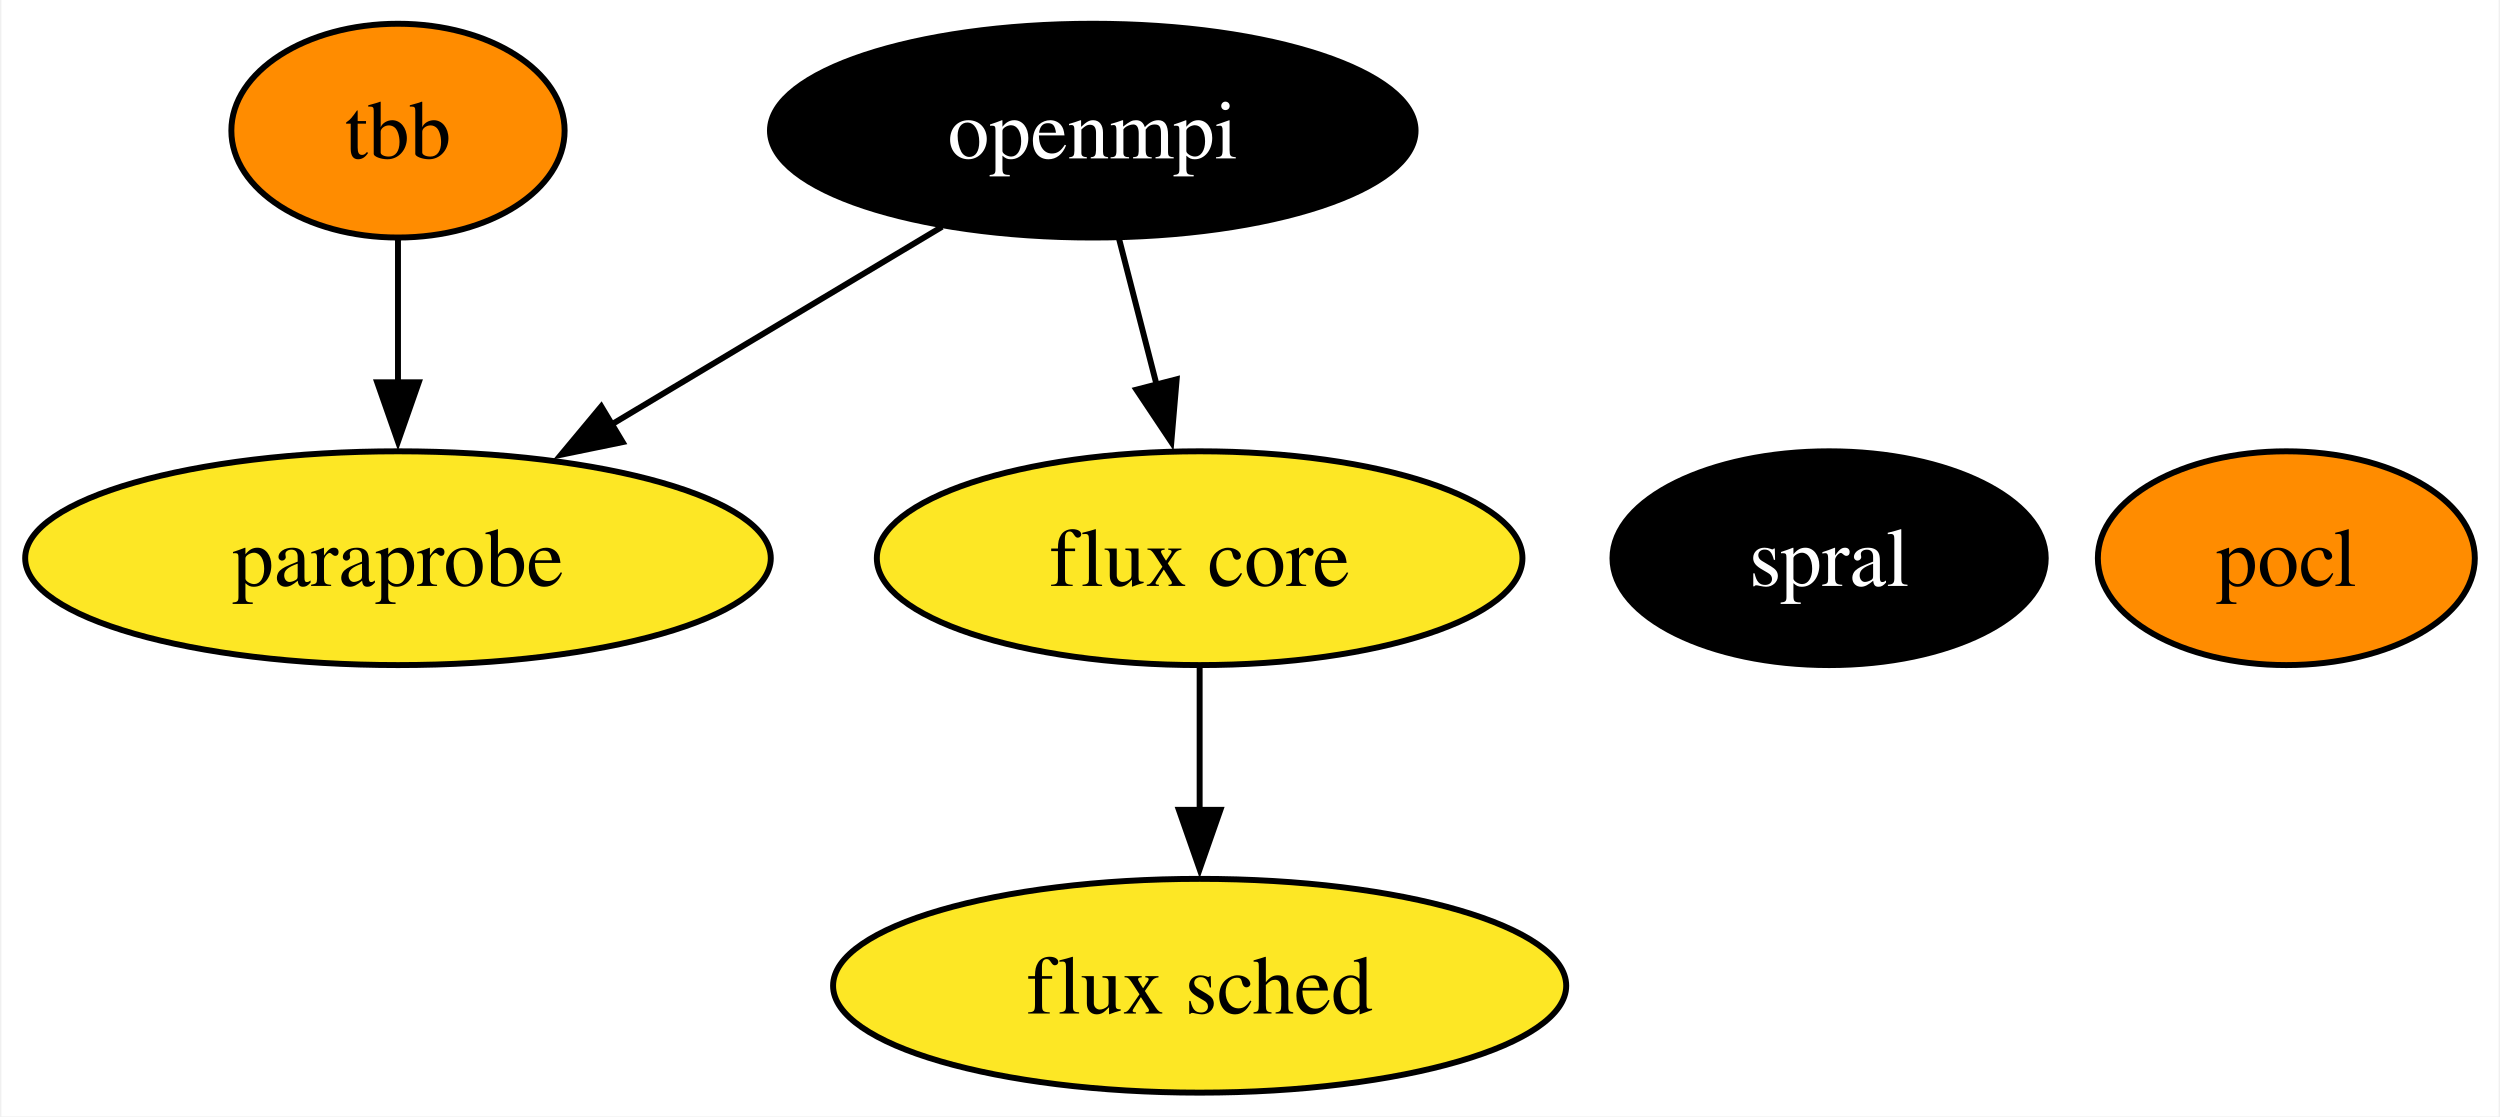
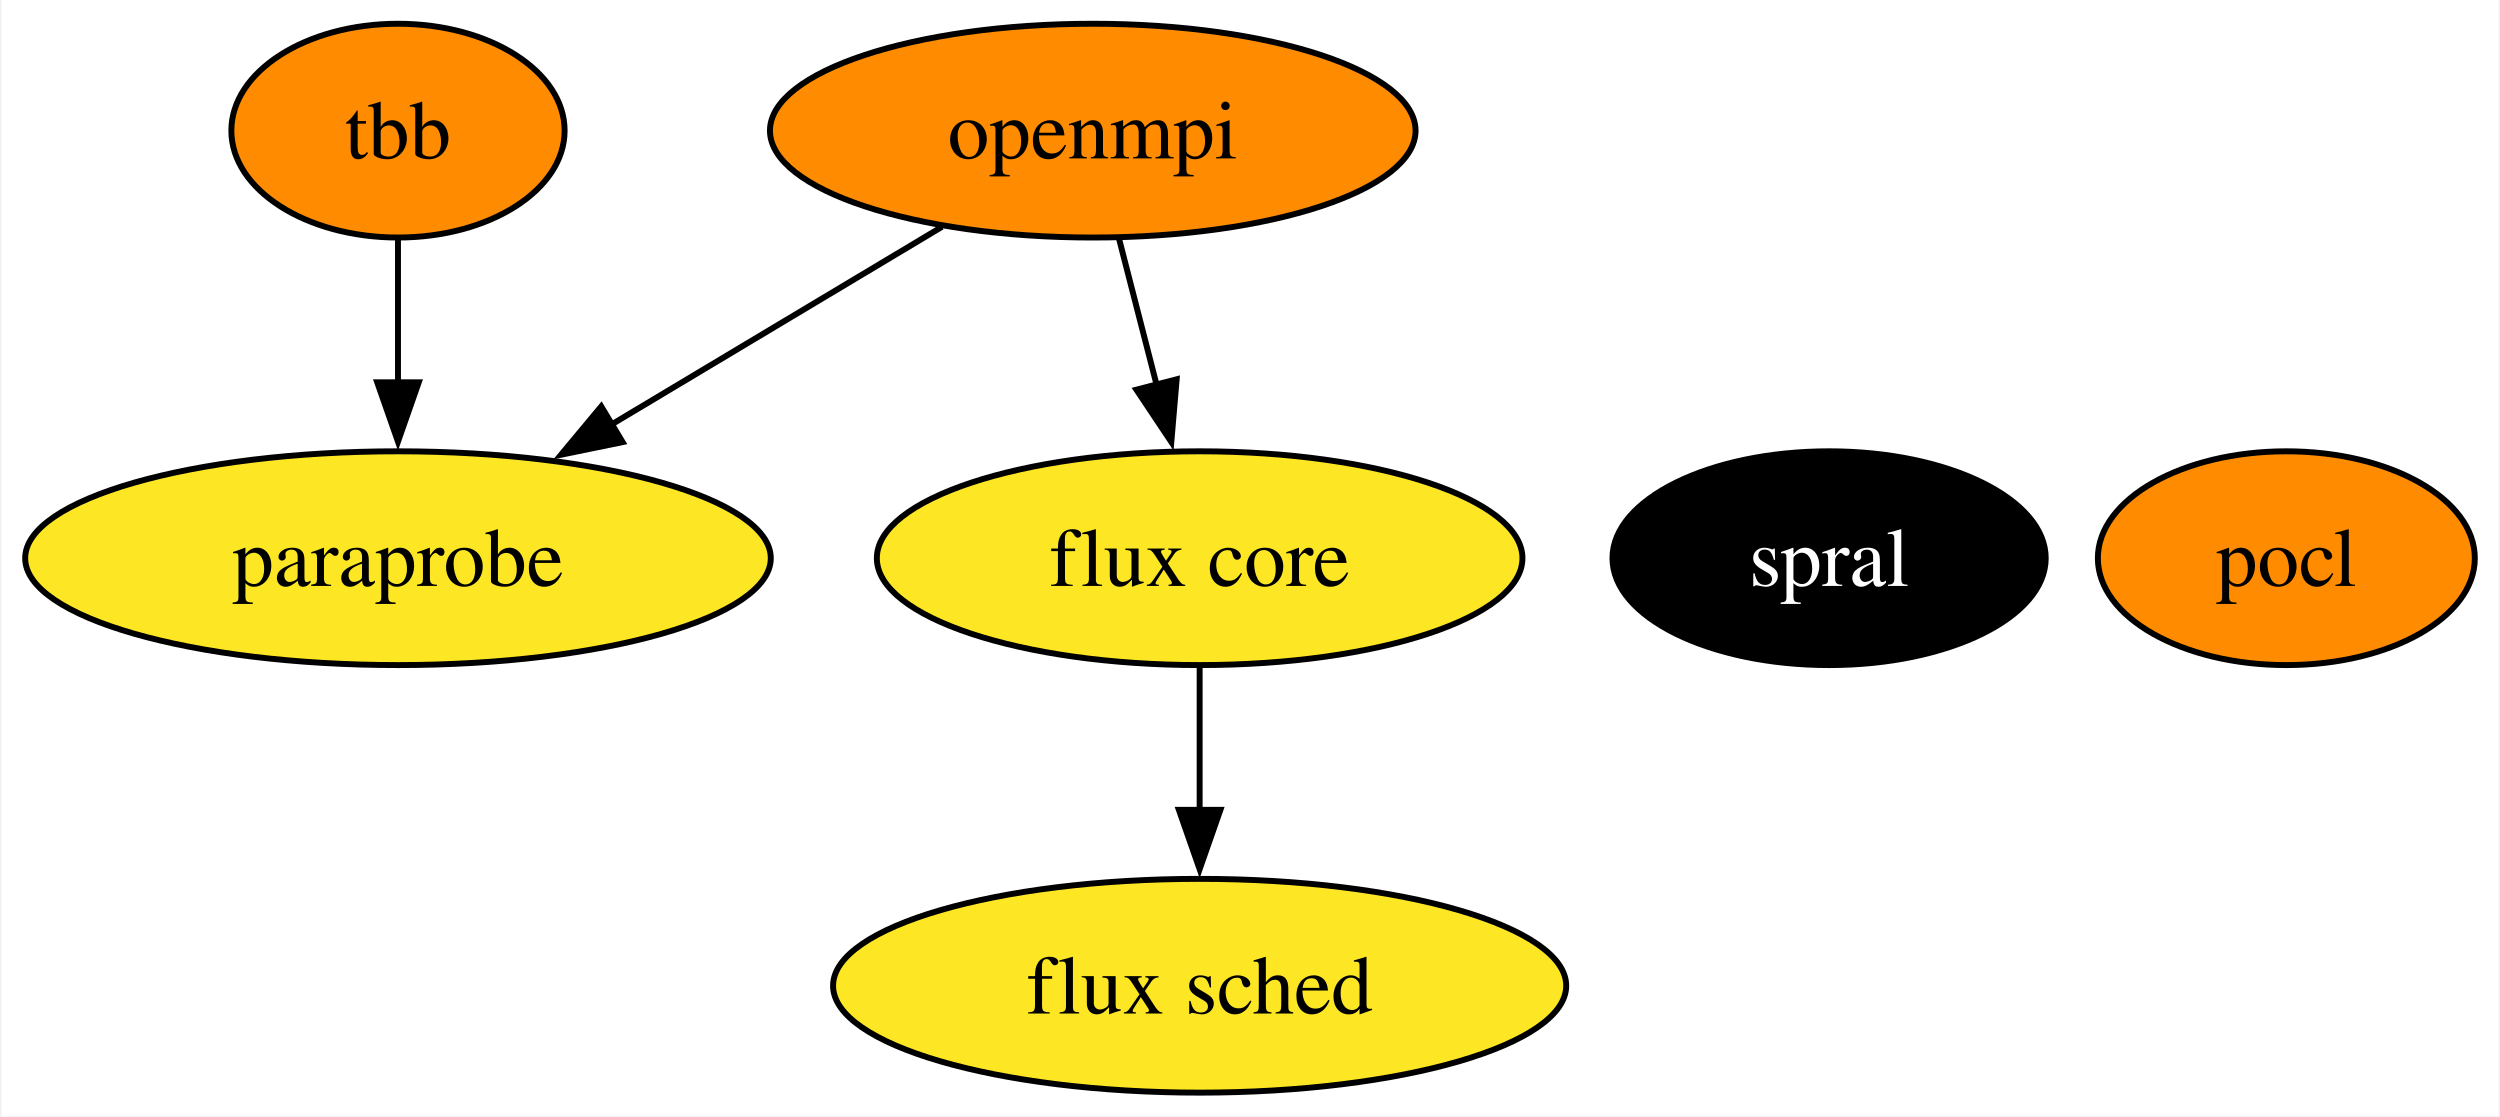
<svg xmlns="http://www.w3.org/2000/svg" xmlns:xlink="http://www.w3.org/1999/xlink" width="421pt" height="188pt" viewBox="0.00 0.00 420.52 188.00">
  <g id="graph0" class="graph" transform="scale(1 1) rotate(0) translate(4 184)">
    <polygon fill="white" stroke="none" points="-4,4 -4,-184 416.52,-184 416.52,4 -4,4" />
    <g id="node1" class="node">
      <g id="a_node1">
        <a xlink:href="https://github.com/conda-forge/openmpi-feedstock" xlink:title="openmpi">
-           <ellipse fill="#000000" stroke="black" cx="179.78" cy="-162" rx="54.36" ry="18" />
-           <text text-anchor="middle" x="179.78" y="-157.32" font-family="Times,serif" font-size="14.00" fill="white">openmpi</text>
+           <ellipse fill="#ff8c00" stroke="black" cx="179.78" cy="-162" rx="54.36" ry="18" />
+           <text text-anchor="middle" x="179.78" y="-157.32" font-family="Times,serif" font-size="14.00">openmpi</text>
        </a>
      </g>
    </g>
    <g id="node4" class="node">
      <g id="a_node4">
        <a xlink:href="https://github.com/conda-forge/paraprobe-feedstock" xlink:title="paraprobe">
          <ellipse fill="#fde725" stroke="black" cx="62.78" cy="-90" rx="62.78" ry="18" />
          <text text-anchor="middle" x="62.78" y="-85.33" font-family="Times,serif" font-size="14.00">paraprobe</text>
        </a>
      </g>
    </g>
    <g id="edge2" class="edge">
      <path fill="none" stroke="black" d="M154.4,-145.81C138.14,-136.09 116.8,-123.32 98.8,-112.55" />
      <polygon fill="black" stroke="black" points="100.61,-109.55 90.23,-107.42 97.01,-115.56 100.61,-109.55" />
    </g>
    <g id="node5" class="node">
      <g id="a_node5">
        <a xlink:href="https://github.com/conda-forge/flux-core-feedstock" xlink:title="flux core">
          <ellipse fill="#fde725" stroke="black" cx="197.78" cy="-90" rx="54.36" ry="18" />
          <text text-anchor="middle" x="197.78" y="-85.33" font-family="Times,serif" font-size="14.00">flux core</text>
        </a>
      </g>
    </g>
    <g id="edge1" class="edge">
      <path fill="none" stroke="black" d="M184.23,-143.7C186.13,-136.32 188.39,-127.52 190.52,-119.25" />
      <polygon fill="black" stroke="black" points="193.91,-120.13 193.01,-109.57 187.13,-118.38 193.91,-120.13" />
    </g>
    <g id="node2" class="node">
      <g id="a_node2">
        <a xlink:href="https://github.com/conda-forge/pocl-feedstock" xlink:title="pocl">
          <ellipse fill="#ff8c00" stroke="black" cx="380.78" cy="-90" rx="31.74" ry="18" />
          <text text-anchor="middle" x="380.78" y="-85.33" font-family="Times,serif" font-size="14.00">pocl</text>
        </a>
      </g>
    </g>
    <g id="node3" class="node">
      <g id="a_node3">
        <a xlink:href="https://github.com/conda-forge/tbb-feedstock" xlink:title="tbb">
          <ellipse fill="#ff8c00" stroke="black" cx="62.78" cy="-162" rx="28.06" ry="18" />
          <text text-anchor="middle" x="62.78" y="-157.32" font-family="Times,serif" font-size="14.00">tbb</text>
        </a>
      </g>
    </g>
    <g id="edge3" class="edge">
      <path fill="none" stroke="black" d="M62.78,-143.7C62.78,-136.41 62.78,-127.73 62.78,-119.54" />
      <polygon fill="black" stroke="black" points="66.28,-119.62 62.78,-109.62 59.28,-119.62 66.28,-119.62" />
    </g>
    <g id="node6" class="node">
      <g id="a_node6">
        <a xlink:href="https://github.com/conda-forge/flux-sched-feedstock" xlink:title="flux sched">
          <ellipse fill="#fde725" stroke="black" cx="197.78" cy="-18" rx="61.73" ry="18" />
          <text text-anchor="middle" x="197.78" y="-13.32" font-family="Times,serif" font-size="14.00">flux sched</text>
        </a>
      </g>
    </g>
    <g id="edge4" class="edge">
      <path fill="none" stroke="black" d="M197.78,-71.7C197.78,-64.41 197.78,-55.73 197.78,-47.54" />
      <polygon fill="black" stroke="black" points="201.28,-47.62 197.78,-37.62 194.28,-47.62 201.28,-47.62" />
    </g>
    <g id="node7" class="node">
      <g id="a_node7">
        <a xlink:href="https://github.com/conda-forge/spral-feedstock" xlink:title="spral">
          <ellipse fill="#000000" stroke="black" cx="303.78" cy="-90" rx="36.48" ry="18" />
          <text text-anchor="middle" x="303.78" y="-85.33" font-family="Times,serif" font-size="14.00" fill="white">spral</text>
        </a>
      </g>
    </g>
  </g>
</svg>
